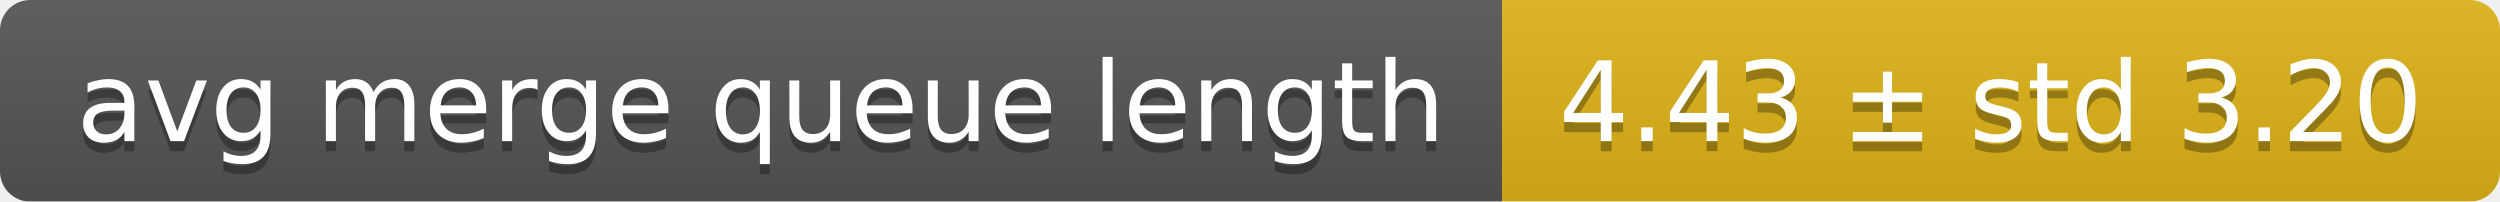
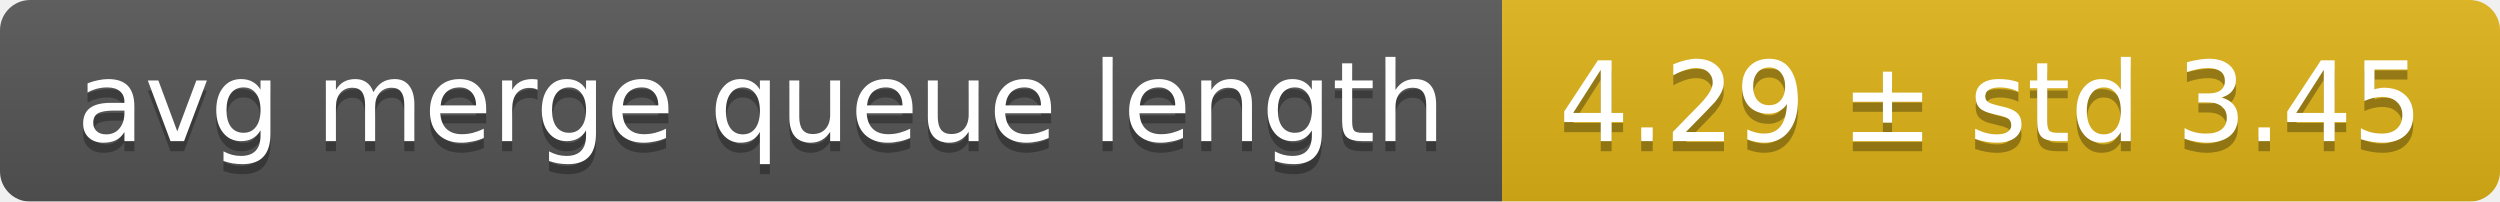
<svg xmlns="http://www.w3.org/2000/svg" width="248" height="20">
  <linearGradient id="smooth" x2="0" y2="100%">
    <stop offset="0" stop-color="#bbb" stop-opacity=".1" />
    <stop offset="1" stop-opacity=".1" />
  </linearGradient>
  <mask id="round">
    <rect width="248" height="20" rx="3" fill="#fff" />
  </mask>
  <g mask="url(#round)">
    <rect width="149" height="20" fill="#555" />
    <rect x="149" width="99" height="20" fill="#dfb317" />
    <rect width="248" height="20" fill="url(#smooth)" />
  </g>
  <g fill="#fff" text-anchor="middle" font-family="DejaVu Sans,Verdana,Geneva,sans-serif" font-size="11">
    <text x="75.5" y="15" fill="#010101" fill-opacity=".3">avg merge queue length</text>
    <text x="75.5" y="14">avg merge queue length</text>
-     <text x="197.5" y="15" fill="#010101" fill-opacity=".3">4.43 ± std 3.20</text>
-     <text x="197.5" y="14">4.43 ± std 3.20</text>
+     <text x="197.5" y="15" fill="#010101" fill-opacity=".3">4.29 ± std 3.45</text>
+     <text x="197.5" y="14">4.29 ± std 3.45</text>
  </g>
</svg>
